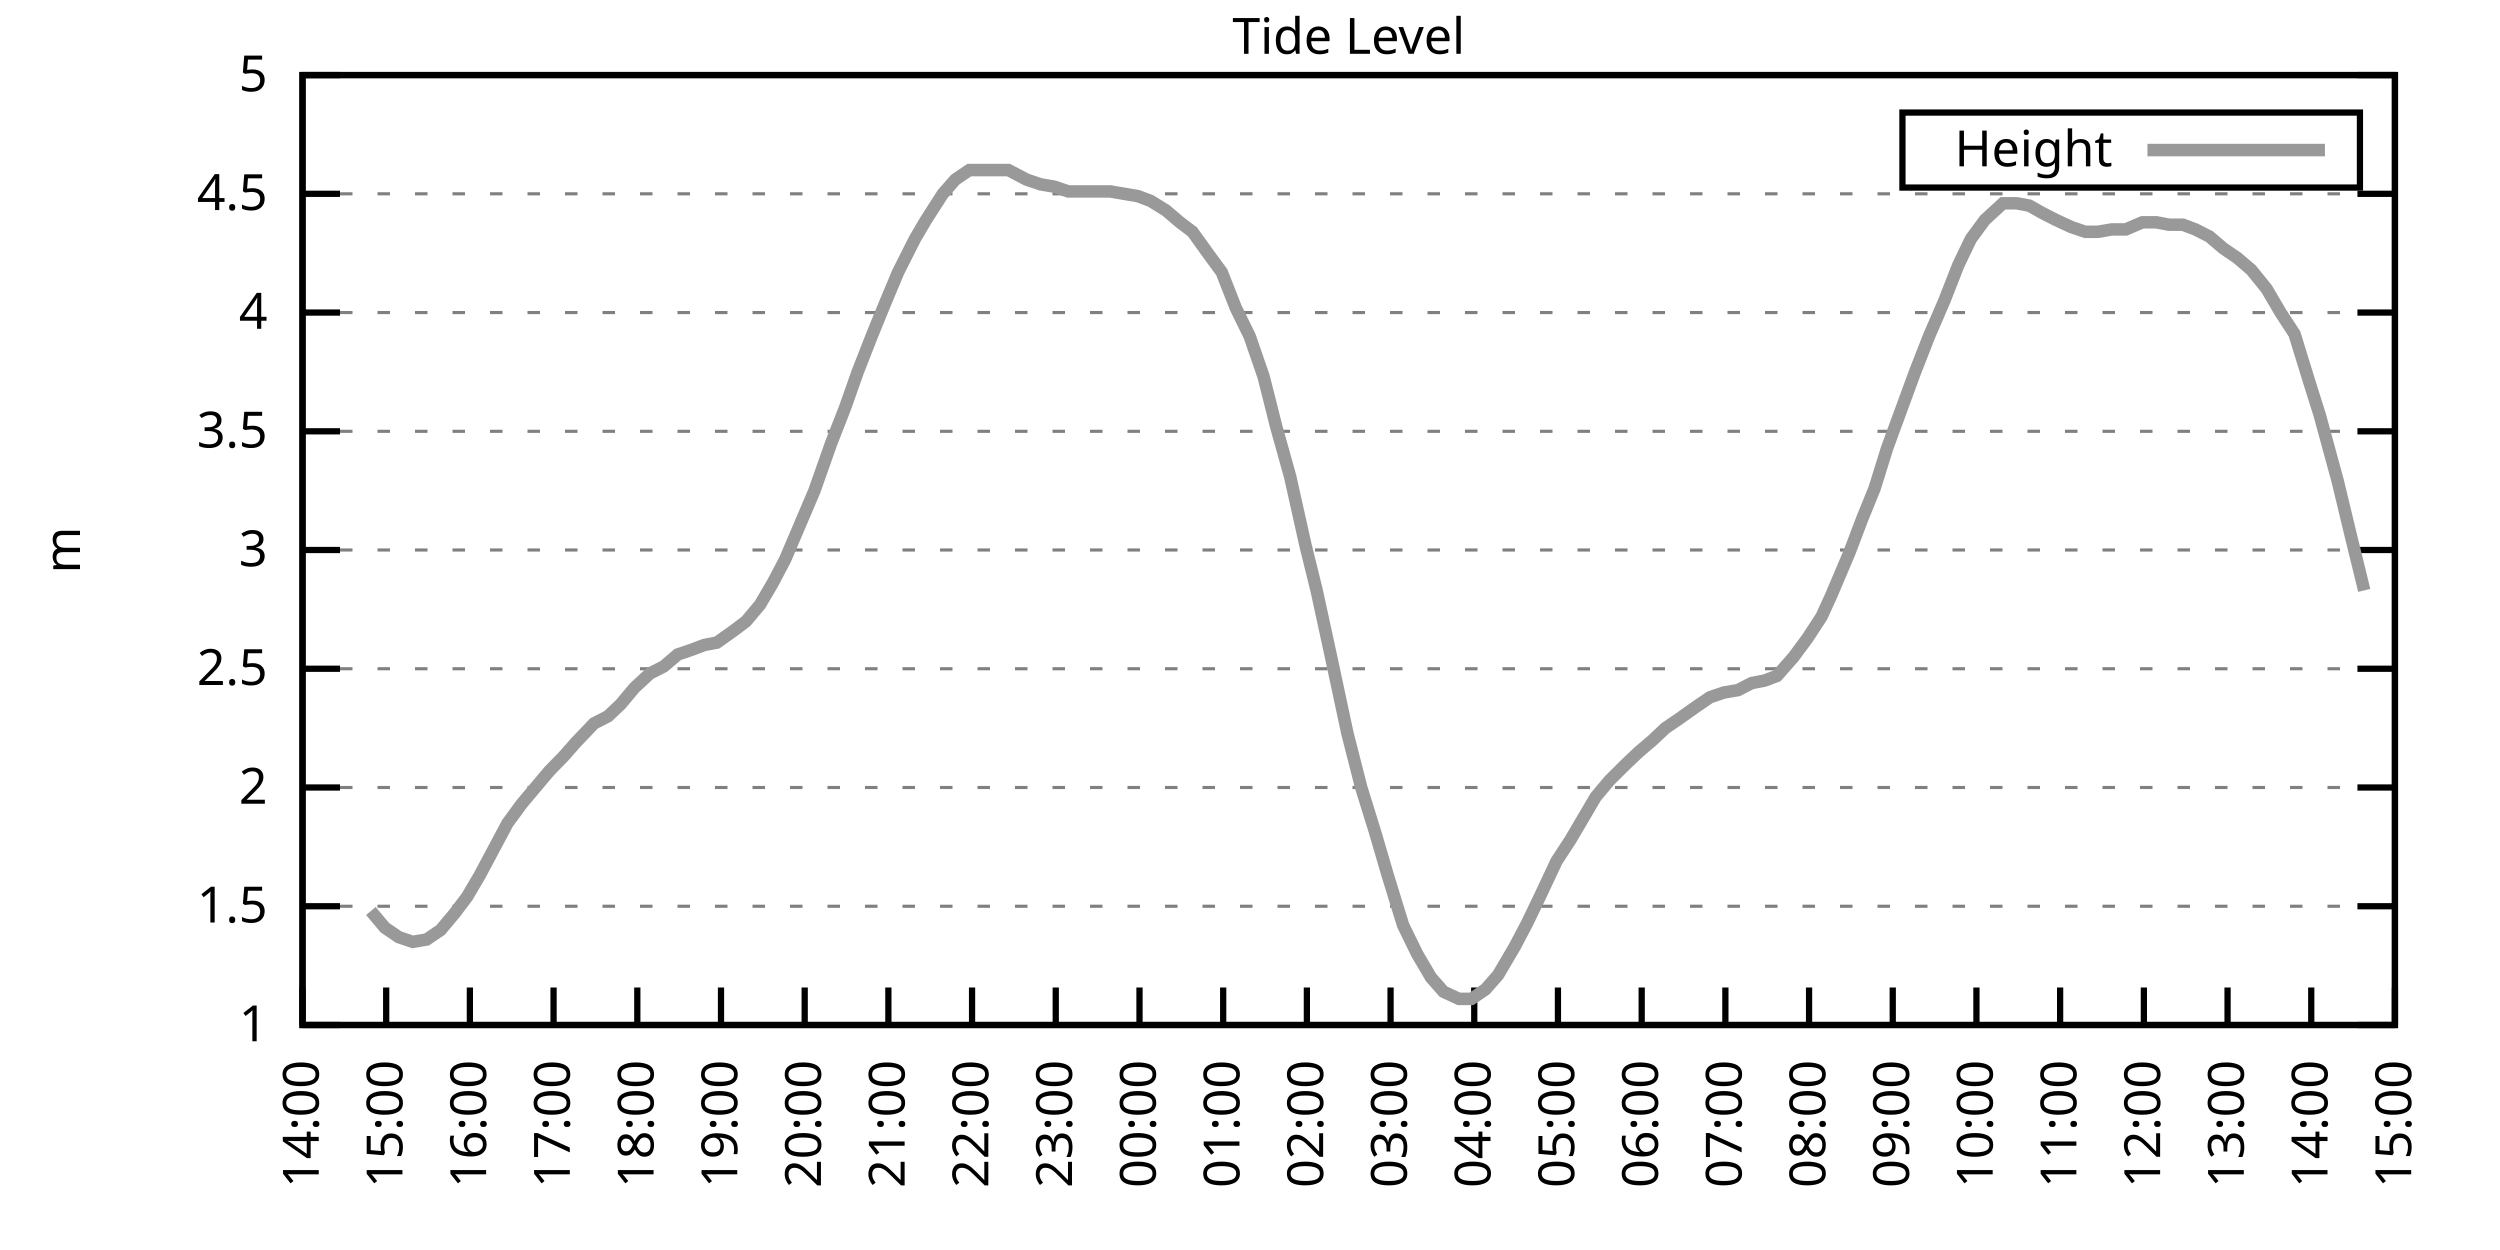
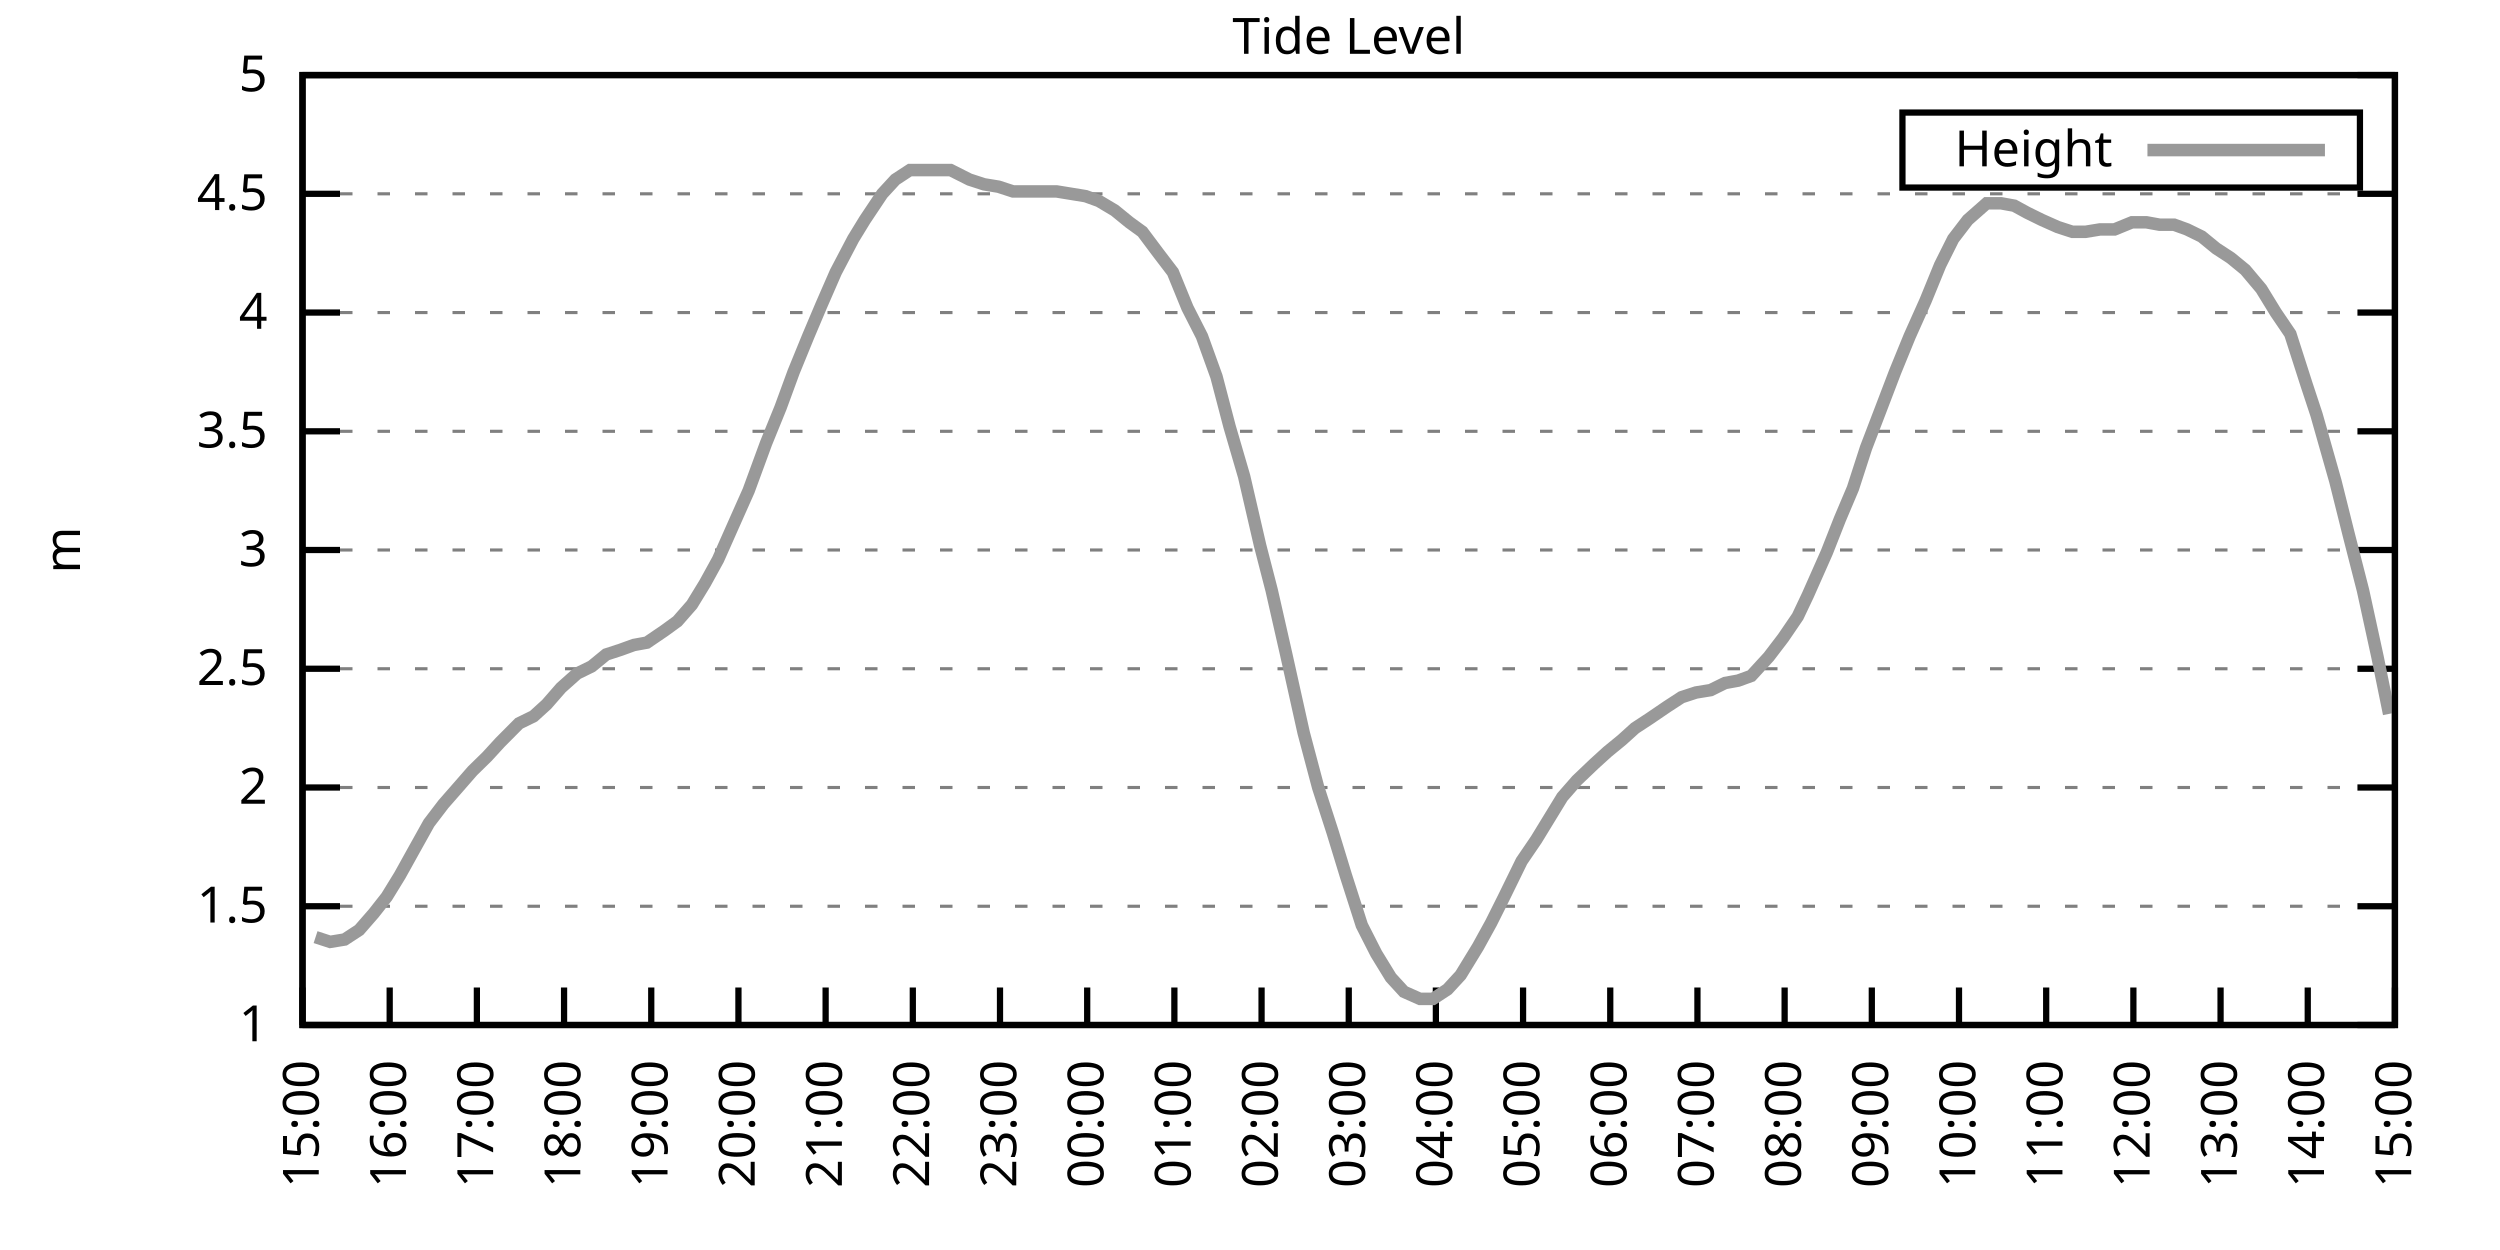
<svg xmlns="http://www.w3.org/2000/svg" xmlns:xlink="http://www.w3.org/1999/xlink" width="400" height="200" viewBox="0 0 400 200">
  <g id="gnuplot_canvas">
    <rect x="0" y="0" width="400" height="200" fill="none" />
    <defs>
      <circle id="gpDot" r="0.5" stroke-width="0.5" stroke="currentColor" />
      <path id="gpPt0" stroke-width="0.333" stroke="currentColor" d="M-1,0 h2 M0,-1 v2" />
      <path id="gpPt1" stroke-width="0.333" stroke="currentColor" d="M-1,-1 L1,1 M1,-1 L-1,1" />
      <path id="gpPt2" stroke-width="0.333" stroke="currentColor" d="M-1,0 L1,0 M0,-1 L0,1 M-1,-1 L1,1 M-1,1 L1,-1" />
      <rect id="gpPt3" stroke-width="0.333" stroke="currentColor" x="-1" y="-1" width="2" height="2" />
      <rect id="gpPt4" stroke-width="0.333" stroke="currentColor" fill="currentColor" x="-1" y="-1" width="2" height="2" />
      <circle id="gpPt5" stroke-width="0.333" stroke="currentColor" cx="0" cy="0" r="1" />
      <use xlink:href="#gpPt5" id="gpPt6" fill="currentColor" stroke="none" />
      <path id="gpPt7" stroke-width="0.333" stroke="currentColor" d="M0,-1.33 L-1.33,0.67 L1.33,0.67 z" />
      <use xlink:href="#gpPt7" id="gpPt8" fill="currentColor" stroke="none" />
      <use xlink:href="#gpPt7" id="gpPt9" stroke="currentColor" transform="rotate(180)" />
      <use xlink:href="#gpPt9" id="gpPt10" fill="currentColor" stroke="none" />
      <use xlink:href="#gpPt3" id="gpPt11" stroke="currentColor" transform="rotate(45)" />
      <use xlink:href="#gpPt11" id="gpPt12" fill="currentColor" stroke="none" />
      <path id="gpPt13" stroke-width="0.333" stroke="currentColor" d="M0,1.330 L1.265,0.411 L0.782,-1.067 L-0.782,-1.076 L-1.265,0.411 z" />
      <use xlink:href="#gpPt13" id="gpPt14" fill="currentColor" stroke="none" />
      <filter id="textbox" filterUnits="objectBoundingBox" x="0" y="0" height="1" width="1">
        <feFlood flood-color="white" flood-opacity="1" result="bgnd" />
        <feComposite in="SourceGraphic" in2="bgnd" operator="atop" />
      </filter>
      <filter id="greybox" filterUnits="objectBoundingBox" x="0" y="0" height="1" width="1">
        <feFlood flood-color="lightgrey" flood-opacity="1" result="grey" />
        <feComposite in="SourceGraphic" in2="grey" operator="atop" />
      </filter>
    </defs>
    <g fill="none" color="white" stroke="currentColor" stroke-width="1.00" stroke-linecap="butt" stroke-linejoin="miter">
</g>
    <g fill="none" color="black" stroke="currentColor" stroke-width="1.00" stroke-linecap="butt" stroke-linejoin="miter">
      <g stroke="none" shape-rendering="crispEdges">
        <polygon fill="rgb(255, 255, 255)" points="48.40,164.00 383.18,164.00 383.18,12.02 48.40,12.02 " />
      </g>
    </g>
    <g fill="none" color="black" stroke="currentColor" stroke-width="1.00" stroke-linecap="butt" stroke-linejoin="miter">
</g>
    <g fill="none" color="black" stroke="black" stroke-width="0.50" stroke-linecap="butt" stroke-linejoin="miter">
</g>
    <g fill="none" color="gray" stroke="currentColor" stroke-width="0.50" stroke-linecap="butt" stroke-linejoin="miter">
      <path stroke="gray" stroke-dasharray="2,4" class="gridline" d="M48.40,164.00 L383.19,164.00  " />
    </g>
    <g fill="none" color="gray" stroke="gray" stroke-width="1.00" stroke-linecap="butt" stroke-linejoin="miter">
</g>
    <g fill="none" color="black" stroke="currentColor" stroke-width="1.00" stroke-linecap="butt" stroke-linejoin="miter">
      <path stroke="black" d="M48.40,164.00 L54.40,164.00 M383.19,164.00 L377.19,164.00  " />
      <g transform="translate(42.80,166.60)" stroke="none" fill="black" font-family="Sans" font-size="8.00" text-anchor="end">
        <text>
          <tspan font-family="Sans"> 1</tspan>
        </text>
      </g>
    </g>
    <g fill="none" color="black" stroke="currentColor" stroke-width="1.00" stroke-linecap="butt" stroke-linejoin="miter">
</g>
    <g fill="none" color="black" stroke="black" stroke-width="0.50" stroke-linecap="butt" stroke-linejoin="miter">
</g>
    <g fill="none" color="gray" stroke="currentColor" stroke-width="0.50" stroke-linecap="butt" stroke-linejoin="miter">
      <path stroke="gray" stroke-dasharray="2,4" class="gridline" d="M48.40,145.00 L383.19,145.00  " />
    </g>
    <g fill="none" color="gray" stroke="gray" stroke-width="1.00" stroke-linecap="butt" stroke-linejoin="miter">
</g>
    <g fill="none" color="black" stroke="currentColor" stroke-width="1.00" stroke-linecap="butt" stroke-linejoin="miter">
      <path stroke="black" d="M48.40,145.00 L54.40,145.00 M383.19,145.00 L377.19,145.00  " />
      <g transform="translate(42.80,147.60)" stroke="none" fill="black" font-family="Sans" font-size="8.00" text-anchor="end">
        <text>
          <tspan font-family="Sans"> 1.5</tspan>
        </text>
      </g>
    </g>
    <g fill="none" color="black" stroke="currentColor" stroke-width="1.00" stroke-linecap="butt" stroke-linejoin="miter">
</g>
    <g fill="none" color="black" stroke="black" stroke-width="0.50" stroke-linecap="butt" stroke-linejoin="miter">
</g>
    <g fill="none" color="gray" stroke="currentColor" stroke-width="0.50" stroke-linecap="butt" stroke-linejoin="miter">
      <path stroke="gray" stroke-dasharray="2,4" class="gridline" d="M48.40,126.00 L383.19,126.00  " />
    </g>
    <g fill="none" color="gray" stroke="gray" stroke-width="1.00" stroke-linecap="butt" stroke-linejoin="miter">
</g>
    <g fill="none" color="black" stroke="currentColor" stroke-width="1.00" stroke-linecap="butt" stroke-linejoin="miter">
      <path stroke="black" d="M48.40,126.00 L54.40,126.00 M383.19,126.00 L377.19,126.00  " />
      <g transform="translate(42.80,128.60)" stroke="none" fill="black" font-family="Sans" font-size="8.00" text-anchor="end">
        <text>
          <tspan font-family="Sans"> 2</tspan>
        </text>
      </g>
    </g>
    <g fill="none" color="black" stroke="currentColor" stroke-width="1.00" stroke-linecap="butt" stroke-linejoin="miter">
</g>
    <g fill="none" color="black" stroke="black" stroke-width="0.50" stroke-linecap="butt" stroke-linejoin="miter">
</g>
    <g fill="none" color="gray" stroke="currentColor" stroke-width="0.50" stroke-linecap="butt" stroke-linejoin="miter">
      <path stroke="gray" stroke-dasharray="2,4" class="gridline" d="M48.40,107.00 L383.19,107.00  " />
    </g>
    <g fill="none" color="gray" stroke="gray" stroke-width="1.00" stroke-linecap="butt" stroke-linejoin="miter">
</g>
    <g fill="none" color="black" stroke="currentColor" stroke-width="1.00" stroke-linecap="butt" stroke-linejoin="miter">
      <path stroke="black" d="M48.40,107.00 L54.40,107.00 M383.19,107.00 L377.19,107.00  " />
      <g transform="translate(42.80,109.60)" stroke="none" fill="black" font-family="Sans" font-size="8.00" text-anchor="end">
        <text>
          <tspan font-family="Sans"> 2.5</tspan>
        </text>
      </g>
    </g>
    <g fill="none" color="black" stroke="currentColor" stroke-width="1.00" stroke-linecap="butt" stroke-linejoin="miter">
</g>
    <g fill="none" color="black" stroke="black" stroke-width="0.50" stroke-linecap="butt" stroke-linejoin="miter">
</g>
    <g fill="none" color="gray" stroke="currentColor" stroke-width="0.50" stroke-linecap="butt" stroke-linejoin="miter">
      <path stroke="gray" stroke-dasharray="2,4" class="gridline" d="M48.40,88.00 L383.19,88.00  " />
    </g>
    <g fill="none" color="gray" stroke="gray" stroke-width="1.00" stroke-linecap="butt" stroke-linejoin="miter">
</g>
    <g fill="none" color="black" stroke="currentColor" stroke-width="1.00" stroke-linecap="butt" stroke-linejoin="miter">
      <path stroke="black" d="M48.40,88.00 L54.40,88.00 M383.19,88.00 L377.19,88.00  " />
      <g transform="translate(42.80,90.60)" stroke="none" fill="black" font-family="Sans" font-size="8.00" text-anchor="end">
        <text>
          <tspan font-family="Sans"> 3</tspan>
        </text>
      </g>
    </g>
    <g fill="none" color="black" stroke="currentColor" stroke-width="1.00" stroke-linecap="butt" stroke-linejoin="miter">
</g>
    <g fill="none" color="black" stroke="black" stroke-width="0.50" stroke-linecap="butt" stroke-linejoin="miter">
</g>
    <g fill="none" color="gray" stroke="currentColor" stroke-width="0.50" stroke-linecap="butt" stroke-linejoin="miter">
      <path stroke="gray" stroke-dasharray="2,4" class="gridline" d="M48.40,69.01 L383.19,69.01  " />
    </g>
    <g fill="none" color="gray" stroke="gray" stroke-width="1.00" stroke-linecap="butt" stroke-linejoin="miter">
</g>
    <g fill="none" color="black" stroke="currentColor" stroke-width="1.00" stroke-linecap="butt" stroke-linejoin="miter">
      <path stroke="black" d="M48.40,69.01 L54.40,69.01 M383.19,69.01 L377.19,69.01  " />
      <g transform="translate(42.80,71.61)" stroke="none" fill="black" font-family="Sans" font-size="8.00" text-anchor="end">
        <text>
          <tspan font-family="Sans"> 3.5</tspan>
        </text>
      </g>
    </g>
    <g fill="none" color="black" stroke="currentColor" stroke-width="1.00" stroke-linecap="butt" stroke-linejoin="miter">
</g>
    <g fill="none" color="black" stroke="black" stroke-width="0.50" stroke-linecap="butt" stroke-linejoin="miter">
</g>
    <g fill="none" color="gray" stroke="currentColor" stroke-width="0.50" stroke-linecap="butt" stroke-linejoin="miter">
      <path stroke="gray" stroke-dasharray="2,4" class="gridline" d="M48.40,50.01 L383.19,50.01  " />
    </g>
    <g fill="none" color="gray" stroke="gray" stroke-width="1.00" stroke-linecap="butt" stroke-linejoin="miter">
</g>
    <g fill="none" color="black" stroke="currentColor" stroke-width="1.00" stroke-linecap="butt" stroke-linejoin="miter">
      <path stroke="black" d="M48.40,50.01 L54.40,50.01 M383.19,50.01 L377.19,50.01  " />
      <g transform="translate(42.80,52.61)" stroke="none" fill="black" font-family="Sans" font-size="8.00" text-anchor="end">
        <text>
          <tspan font-family="Sans"> 4</tspan>
        </text>
      </g>
    </g>
    <g fill="none" color="black" stroke="currentColor" stroke-width="1.00" stroke-linecap="butt" stroke-linejoin="miter">
</g>
    <g fill="none" color="black" stroke="black" stroke-width="0.50" stroke-linecap="butt" stroke-linejoin="miter">
</g>
    <g fill="none" color="gray" stroke="currentColor" stroke-width="0.50" stroke-linecap="butt" stroke-linejoin="miter">
      <path stroke="gray" stroke-dasharray="2,4" class="gridline" d="M48.40,31.01 L383.19,31.01  " />
    </g>
    <g fill="none" color="gray" stroke="gray" stroke-width="1.00" stroke-linecap="butt" stroke-linejoin="miter">
</g>
    <g fill="none" color="black" stroke="currentColor" stroke-width="1.00" stroke-linecap="butt" stroke-linejoin="miter">
      <path stroke="black" d="M48.40,31.01 L54.40,31.01 M383.19,31.01 L377.19,31.01  " />
      <g transform="translate(42.80,33.61)" stroke="none" fill="black" font-family="Sans" font-size="8.00" text-anchor="end">
        <text>
          <tspan font-family="Sans"> 4.5</tspan>
        </text>
      </g>
    </g>
    <g fill="none" color="black" stroke="currentColor" stroke-width="1.00" stroke-linecap="butt" stroke-linejoin="miter">
</g>
    <g fill="none" color="black" stroke="black" stroke-width="0.50" stroke-linecap="butt" stroke-linejoin="miter">
</g>
    <g fill="none" color="gray" stroke="currentColor" stroke-width="0.50" stroke-linecap="butt" stroke-linejoin="miter">
      <path stroke="gray" stroke-dasharray="2,4" class="gridline" d="M48.40,12.01 L383.19,12.01  " />
    </g>
    <g fill="none" color="gray" stroke="gray" stroke-width="1.00" stroke-linecap="butt" stroke-linejoin="miter">
</g>
    <g fill="none" color="black" stroke="currentColor" stroke-width="1.00" stroke-linecap="butt" stroke-linejoin="miter">
      <path stroke="black" d="M48.40,12.01 L54.40,12.01 M383.19,12.01 L377.19,12.01  " />
      <g transform="translate(42.80,14.61)" stroke="none" fill="black" font-family="Sans" font-size="8.00" text-anchor="end">
        <text>
          <tspan font-family="Sans"> 5</tspan>
        </text>
      </g>
    </g>
    <g fill="none" color="black" stroke="currentColor" stroke-width="1.00" stroke-linecap="butt" stroke-linejoin="miter">
      <path stroke="black" d="M48.40,164.00 L48.40,158.00  " />
      <g transform="translate(51.00,169.60) rotate(270.00)" stroke="none" fill="black" font-family="Sans" font-size="8.00" text-anchor="end">
        <text>
-           <tspan font-family="Sans">14:00</tspan>
-         </text>
-       </g>
-     </g>
-     <g fill="none" color="black" stroke="currentColor" stroke-width="1.00" stroke-linecap="butt" stroke-linejoin="miter">
-       <path stroke="black" d="M61.79,164.00 L61.79,158.00  " />
-       <g transform="translate(64.39,169.60) rotate(270.00)" stroke="none" fill="black" font-family="Sans" font-size="8.00" text-anchor="end">
-         <text>
          <tspan font-family="Sans">15:00</tspan>
        </text>
      </g>
    </g>
    <g fill="none" color="black" stroke="currentColor" stroke-width="1.00" stroke-linecap="butt" stroke-linejoin="miter">
-       <path stroke="black" d="M75.18,164.00 L75.18,158.00  " />
-       <g transform="translate(77.78,169.60) rotate(270.00)" stroke="none" fill="black" font-family="Sans" font-size="8.00" text-anchor="end">
+       <path stroke="black" d="M62.35,164.00 L62.35,158.00  " />
+       <g transform="translate(64.95,169.60) rotate(270.00)" stroke="none" fill="black" font-family="Sans" font-size="8.00" text-anchor="end">
        <text>
          <tspan font-family="Sans">16:00</tspan>
        </text>
      </g>
    </g>
    <g fill="none" color="black" stroke="currentColor" stroke-width="1.00" stroke-linecap="butt" stroke-linejoin="miter">
-       <path stroke="black" d="M88.57,164.00 L88.57,158.00  " />
-       <g transform="translate(91.17,169.60) rotate(270.00)" stroke="none" fill="black" font-family="Sans" font-size="8.00" text-anchor="end">
+       <path stroke="black" d="M76.30,164.00 L76.30,158.00  " />
+       <g transform="translate(78.90,169.60) rotate(270.00)" stroke="none" fill="black" font-family="Sans" font-size="8.00" text-anchor="end">
        <text>
          <tspan font-family="Sans">17:00</tspan>
        </text>
      </g>
    </g>
    <g fill="none" color="black" stroke="currentColor" stroke-width="1.00" stroke-linecap="butt" stroke-linejoin="miter">
-       <path stroke="black" d="M101.97,164.00 L101.97,158.00  " />
-       <g transform="translate(104.57,169.60) rotate(270.00)" stroke="none" fill="black" font-family="Sans" font-size="8.00" text-anchor="end">
+       <path stroke="black" d="M90.25,164.00 L90.25,158.00  " />
+       <g transform="translate(92.85,169.60) rotate(270.00)" stroke="none" fill="black" font-family="Sans" font-size="8.00" text-anchor="end">
        <text>
          <tspan font-family="Sans">18:00</tspan>
        </text>
      </g>
    </g>
    <g fill="none" color="black" stroke="currentColor" stroke-width="1.00" stroke-linecap="butt" stroke-linejoin="miter">
-       <path stroke="black" d="M115.36,164.00 L115.36,158.00  " />
-       <g transform="translate(117.96,169.60) rotate(270.00)" stroke="none" fill="black" font-family="Sans" font-size="8.00" text-anchor="end">
+       <path stroke="black" d="M104.20,164.00 L104.20,158.00  " />
+       <g transform="translate(106.80,169.60) rotate(270.00)" stroke="none" fill="black" font-family="Sans" font-size="8.00" text-anchor="end">
        <text>
          <tspan font-family="Sans">19:00</tspan>
        </text>
      </g>
    </g>
    <g fill="none" color="black" stroke="currentColor" stroke-width="1.00" stroke-linecap="butt" stroke-linejoin="miter">
-       <path stroke="black" d="M128.75,164.00 L128.75,158.00  " />
-       <g transform="translate(131.35,169.60) rotate(270.00)" stroke="none" fill="black" font-family="Sans" font-size="8.00" text-anchor="end">
+       <path stroke="black" d="M118.15,164.00 L118.15,158.00  " />
+       <g transform="translate(120.75,169.60) rotate(270.00)" stroke="none" fill="black" font-family="Sans" font-size="8.00" text-anchor="end">
        <text>
          <tspan font-family="Sans">20:00</tspan>
        </text>
      </g>
    </g>
    <g fill="none" color="black" stroke="currentColor" stroke-width="1.00" stroke-linecap="butt" stroke-linejoin="miter">
-       <path stroke="black" d="M142.14,164.00 L142.14,158.00  " />
-       <g transform="translate(144.74,169.60) rotate(270.00)" stroke="none" fill="black" font-family="Sans" font-size="8.00" text-anchor="end">
+       <path stroke="black" d="M132.10,164.00 L132.10,158.00  " />
+       <g transform="translate(134.70,169.60) rotate(270.00)" stroke="none" fill="black" font-family="Sans" font-size="8.00" text-anchor="end">
        <text>
          <tspan font-family="Sans">21:00</tspan>
        </text>
      </g>
    </g>
    <g fill="none" color="black" stroke="currentColor" stroke-width="1.00" stroke-linecap="butt" stroke-linejoin="miter">
-       <path stroke="black" d="M155.53,164.00 L155.53,158.00  " />
-       <g transform="translate(158.13,169.60) rotate(270.00)" stroke="none" fill="black" font-family="Sans" font-size="8.00" text-anchor="end">
+       <path stroke="black" d="M146.05,164.00 L146.05,158.00  " />
+       <g transform="translate(148.65,169.60) rotate(270.00)" stroke="none" fill="black" font-family="Sans" font-size="8.00" text-anchor="end">
        <text>
          <tspan font-family="Sans">22:00</tspan>
        </text>
      </g>
    </g>
    <g fill="none" color="black" stroke="currentColor" stroke-width="1.00" stroke-linecap="butt" stroke-linejoin="miter">
-       <path stroke="black" d="M168.92,164.00 L168.92,158.00  " />
-       <g transform="translate(171.52,169.60) rotate(270.00)" stroke="none" fill="black" font-family="Sans" font-size="8.00" text-anchor="end">
+       <path stroke="black" d="M160.00,164.00 L160.00,158.00  " />
+       <g transform="translate(162.60,169.60) rotate(270.00)" stroke="none" fill="black" font-family="Sans" font-size="8.00" text-anchor="end">
        <text>
          <tspan font-family="Sans">23:00</tspan>
        </text>
      </g>
    </g>
    <g fill="none" color="black" stroke="currentColor" stroke-width="1.00" stroke-linecap="butt" stroke-linejoin="miter">
-       <path stroke="black" d="M182.32,164.00 L182.32,158.00  " />
-       <g transform="translate(184.92,169.60) rotate(270.00)" stroke="none" fill="black" font-family="Sans" font-size="8.00" text-anchor="end">
+       <path stroke="black" d="M173.95,164.00 L173.95,158.00  " />
+       <g transform="translate(176.55,169.60) rotate(270.00)" stroke="none" fill="black" font-family="Sans" font-size="8.00" text-anchor="end">
        <text>
          <tspan font-family="Sans">00:00</tspan>
        </text>
      </g>
    </g>
    <g fill="none" color="black" stroke="currentColor" stroke-width="1.00" stroke-linecap="butt" stroke-linejoin="miter">
-       <path stroke="black" d="M195.71,164.00 L195.71,158.00  " />
-       <g transform="translate(198.31,169.60) rotate(270.00)" stroke="none" fill="black" font-family="Sans" font-size="8.00" text-anchor="end">
+       <path stroke="black" d="M187.90,164.00 L187.90,158.00  " />
+       <g transform="translate(190.50,169.60) rotate(270.00)" stroke="none" fill="black" font-family="Sans" font-size="8.00" text-anchor="end">
        <text>
          <tspan font-family="Sans">01:00</tspan>
        </text>
      </g>
    </g>
    <g fill="none" color="black" stroke="currentColor" stroke-width="1.00" stroke-linecap="butt" stroke-linejoin="miter">
-       <path stroke="black" d="M209.10,164.00 L209.10,158.00  " />
-       <g transform="translate(211.70,169.60) rotate(270.00)" stroke="none" fill="black" font-family="Sans" font-size="8.00" text-anchor="end">
+       <path stroke="black" d="M201.85,164.00 L201.85,158.00  " />
+       <g transform="translate(204.45,169.60) rotate(270.00)" stroke="none" fill="black" font-family="Sans" font-size="8.00" text-anchor="end">
        <text>
          <tspan font-family="Sans">02:00</tspan>
        </text>
      </g>
    </g>
    <g fill="none" color="black" stroke="currentColor" stroke-width="1.00" stroke-linecap="butt" stroke-linejoin="miter">
-       <path stroke="black" d="M222.49,164.00 L222.49,158.00  " />
-       <g transform="translate(225.09,169.60) rotate(270.00)" stroke="none" fill="black" font-family="Sans" font-size="8.00" text-anchor="end">
+       <path stroke="black" d="M215.80,164.00 L215.80,158.00  " />
+       <g transform="translate(218.40,169.60) rotate(270.00)" stroke="none" fill="black" font-family="Sans" font-size="8.00" text-anchor="end">
        <text>
          <tspan font-family="Sans">03:00</tspan>
        </text>
      </g>
    </g>
    <g fill="none" color="black" stroke="currentColor" stroke-width="1.00" stroke-linecap="butt" stroke-linejoin="miter">
-       <path stroke="black" d="M235.88,164.00 L235.88,158.00  " />
-       <g transform="translate(238.48,169.60) rotate(270.00)" stroke="none" fill="black" font-family="Sans" font-size="8.00" text-anchor="end">
+       <path stroke="black" d="M229.74,164.00 L229.74,158.00  " />
+       <g transform="translate(232.34,169.60) rotate(270.00)" stroke="none" fill="black" font-family="Sans" font-size="8.00" text-anchor="end">
        <text>
          <tspan font-family="Sans">04:00</tspan>
        </text>
      </g>
    </g>
    <g fill="none" color="black" stroke="currentColor" stroke-width="1.00" stroke-linecap="butt" stroke-linejoin="miter">
-       <path stroke="black" d="M249.27,164.00 L249.27,158.00  " />
-       <g transform="translate(251.87,169.60) rotate(270.00)" stroke="none" fill="black" font-family="Sans" font-size="8.00" text-anchor="end">
+       <path stroke="black" d="M243.69,164.00 L243.69,158.00  " />
+       <g transform="translate(246.29,169.60) rotate(270.00)" stroke="none" fill="black" font-family="Sans" font-size="8.00" text-anchor="end">
        <text>
          <tspan font-family="Sans">05:00</tspan>
        </text>
      </g>
    </g>
    <g fill="none" color="black" stroke="currentColor" stroke-width="1.00" stroke-linecap="butt" stroke-linejoin="miter">
-       <path stroke="black" d="M262.67,164.00 L262.67,158.00  " />
-       <g transform="translate(265.27,169.60) rotate(270.00)" stroke="none" fill="black" font-family="Sans" font-size="8.00" text-anchor="end">
+       <path stroke="black" d="M257.64,164.00 L257.64,158.00  " />
+       <g transform="translate(260.24,169.60) rotate(270.00)" stroke="none" fill="black" font-family="Sans" font-size="8.00" text-anchor="end">
        <text>
          <tspan font-family="Sans">06:00</tspan>
        </text>
      </g>
    </g>
    <g fill="none" color="black" stroke="currentColor" stroke-width="1.00" stroke-linecap="butt" stroke-linejoin="miter">
-       <path stroke="black" d="M276.06,164.00 L276.06,158.00  " />
-       <g transform="translate(278.66,169.60) rotate(270.00)" stroke="none" fill="black" font-family="Sans" font-size="8.00" text-anchor="end">
+       <path stroke="black" d="M271.59,164.00 L271.59,158.00  " />
+       <g transform="translate(274.19,169.60) rotate(270.00)" stroke="none" fill="black" font-family="Sans" font-size="8.00" text-anchor="end">
        <text>
          <tspan font-family="Sans">07:00</tspan>
        </text>
      </g>
    </g>
    <g fill="none" color="black" stroke="currentColor" stroke-width="1.00" stroke-linecap="butt" stroke-linejoin="miter">
-       <path stroke="black" d="M289.45,164.00 L289.45,158.00  " />
-       <g transform="translate(292.05,169.60) rotate(270.00)" stroke="none" fill="black" font-family="Sans" font-size="8.00" text-anchor="end">
+       <path stroke="black" d="M285.54,164.00 L285.54,158.00  " />
+       <g transform="translate(288.14,169.60) rotate(270.00)" stroke="none" fill="black" font-family="Sans" font-size="8.00" text-anchor="end">
        <text>
          <tspan font-family="Sans">08:00</tspan>
        </text>
      </g>
    </g>
    <g fill="none" color="black" stroke="currentColor" stroke-width="1.00" stroke-linecap="butt" stroke-linejoin="miter">
-       <path stroke="black" d="M302.84,164.00 L302.84,158.00  " />
-       <g transform="translate(305.44,169.60) rotate(270.00)" stroke="none" fill="black" font-family="Sans" font-size="8.00" text-anchor="end">
+       <path stroke="black" d="M299.49,164.00 L299.49,158.00  " />
+       <g transform="translate(302.09,169.60) rotate(270.00)" stroke="none" fill="black" font-family="Sans" font-size="8.00" text-anchor="end">
        <text>
          <tspan font-family="Sans">09:00</tspan>
        </text>
      </g>
    </g>
    <g fill="none" color="black" stroke="currentColor" stroke-width="1.00" stroke-linecap="butt" stroke-linejoin="miter">
-       <path stroke="black" d="M316.23,164.00 L316.23,158.00  " />
-       <g transform="translate(318.83,169.60) rotate(270.00)" stroke="none" fill="black" font-family="Sans" font-size="8.00" text-anchor="end">
+       <path stroke="black" d="M313.44,164.00 L313.44,158.00  " />
+       <g transform="translate(316.04,169.60) rotate(270.00)" stroke="none" fill="black" font-family="Sans" font-size="8.00" text-anchor="end">
        <text>
          <tspan font-family="Sans">10:00</tspan>
        </text>
      </g>
    </g>
    <g fill="none" color="black" stroke="currentColor" stroke-width="1.00" stroke-linecap="butt" stroke-linejoin="miter">
-       <path stroke="black" d="M329.62,164.00 L329.62,158.00  " />
-       <g transform="translate(332.22,169.60) rotate(270.00)" stroke="none" fill="black" font-family="Sans" font-size="8.00" text-anchor="end">
+       <path stroke="black" d="M327.39,164.00 L327.39,158.00  " />
+       <g transform="translate(329.99,169.60) rotate(270.00)" stroke="none" fill="black" font-family="Sans" font-size="8.00" text-anchor="end">
        <text>
          <tspan font-family="Sans">11:00</tspan>
        </text>
      </g>
    </g>
    <g fill="none" color="black" stroke="currentColor" stroke-width="1.00" stroke-linecap="butt" stroke-linejoin="miter">
-       <path stroke="black" d="M343.02,164.00 L343.02,158.00  " />
-       <g transform="translate(345.62,169.60) rotate(270.00)" stroke="none" fill="black" font-family="Sans" font-size="8.00" text-anchor="end">
+       <path stroke="black" d="M341.34,164.00 L341.34,158.00  " />
+       <g transform="translate(343.94,169.60) rotate(270.00)" stroke="none" fill="black" font-family="Sans" font-size="8.00" text-anchor="end">
        <text>
          <tspan font-family="Sans">12:00</tspan>
        </text>
      </g>
    </g>
    <g fill="none" color="black" stroke="currentColor" stroke-width="1.00" stroke-linecap="butt" stroke-linejoin="miter">
-       <path stroke="black" d="M356.41,164.00 L356.41,158.00  " />
-       <g transform="translate(359.01,169.60) rotate(270.00)" stroke="none" fill="black" font-family="Sans" font-size="8.00" text-anchor="end">
+       <path stroke="black" d="M355.29,164.00 L355.29,158.00  " />
+       <g transform="translate(357.89,169.60) rotate(270.00)" stroke="none" fill="black" font-family="Sans" font-size="8.00" text-anchor="end">
        <text>
          <tspan font-family="Sans">13:00</tspan>
        </text>
      </g>
    </g>
    <g fill="none" color="black" stroke="currentColor" stroke-width="1.00" stroke-linecap="butt" stroke-linejoin="miter">
-       <path stroke="black" d="M369.80,164.00 L369.80,158.00  " />
-       <g transform="translate(372.40,169.60) rotate(270.00)" stroke="none" fill="black" font-family="Sans" font-size="8.00" text-anchor="end">
+       <path stroke="black" d="M369.24,164.00 L369.24,158.00  " />
+       <g transform="translate(371.84,169.60) rotate(270.00)" stroke="none" fill="black" font-family="Sans" font-size="8.00" text-anchor="end">
        <text>
          <tspan font-family="Sans">14:00</tspan>
        </text>
      </g>
    </g>
    <g fill="none" color="black" stroke="currentColor" stroke-width="1.00" stroke-linecap="butt" stroke-linejoin="miter">
      <path stroke="black" d="M383.19,164.00 L383.19,158.00  " />
      <g transform="translate(385.79,169.60) rotate(270.00)" stroke="none" fill="black" font-family="Sans" font-size="8.00" text-anchor="end">
        <text>
          <tspan font-family="Sans">15:00</tspan>
        </text>
      </g>
    </g>
    <g fill="none" color="black" stroke="currentColor" stroke-width="1.00" stroke-linecap="butt" stroke-linejoin="miter">
</g>
    <g fill="none" color="black" stroke="currentColor" stroke-width="1.00" stroke-linecap="butt" stroke-linejoin="miter">
      <path stroke="black" d="M48.40,12.01 L48.40,164.00 L383.19,164.00 L383.19,12.01 L48.40,12.01 Z  " />
    </g>
    <g fill="none" color="black" stroke="currentColor" stroke-width="1.00" stroke-linecap="butt" stroke-linejoin="miter">
</g>
    <g fill="none" color="black" stroke="currentColor" stroke-width="1.00" stroke-linecap="butt" stroke-linejoin="miter">
      <path stroke="black" d="M304.39,30.01 L304.39,18.01 L377.59,18.01 L377.59,30.01 L304.39,30.01 Z  " />
    </g>
    <g id="Tide_level_plot_1">
      <g fill="none" color="white" stroke="black" stroke-width="2.00" stroke-linecap="butt" stroke-linejoin="miter">
</g>
      <g fill="none" color="black" stroke="currentColor" stroke-width="2.00" stroke-linecap="butt" stroke-linejoin="miter">
        <g transform="translate(337.99,26.61)" stroke="none" fill="black" font-family="Sans" font-size="8.00" text-anchor="end">
          <text>
            <tspan font-family="Sans">Height</tspan>
          </text>
        </g>
      </g>
      <g fill="none" color="black" stroke="currentColor" stroke-width="2.00" stroke-linecap="butt" stroke-linejoin="miter">
-         <path stroke="rgb(153, 153, 153)" d="M343.59,24.01 L371.99,24.01 M59.34,145.76 L61.57,148.42 L63.80,149.94 L66.03,150.70 L68.26,150.32 L70.50,148.80   L72.73,146.14 L74.74,143.48 L76.75,140.06 L78.98,135.88 L81.21,131.70 L83.44,128.66 L85.67,126.00 L87.91,123.34   L90.14,121.06 L92.15,118.78 L95.05,115.74 L97.28,114.60 L99.29,112.70 L101.52,110.04 L103.98,107.76 L106.21,106.62   L108.44,104.72 L110.67,103.96 L112.68,103.20 L114.69,102.82 L117.37,100.92 L119.38,99.40 L121.61,96.74 L123.62,93.32   L125.62,89.52 L128.53,82.69 L130.31,78.51 L132.99,70.91 L135.22,65.21 L137.23,59.51 L139.46,53.81 L141.47,48.87   L143.70,43.55 L146.38,38.23 L148.17,35.19 L150.85,31.01 L152.85,28.73 L155.09,27.21 L157.32,27.21 L159.77,27.21   L161.34,27.21 L164.24,28.73 L166.47,29.49 L168.70,29.87 L170.93,30.63 L172.94,30.63 L175.17,30.63 L177.63,30.63   L179.86,31.01 L182.09,31.39 L184.10,32.15 L186.56,33.67 L188.79,35.57 L190.80,37.09 L193.25,40.51 L195.48,43.55   L197.72,49.25 L199.95,53.81 L202.18,60.27 L204.19,68.25 L206.42,76.23 L208.88,87.25 L210.66,94.46 L212.89,104.72   L215.57,117.26 L217.80,126.00 L220.04,133.22 L222.04,140.06 L224.50,148.04 L226.73,152.60 L228.96,156.40 L230.97,158.68   L233.43,159.82 L235.44,159.82 L237.67,158.30 L239.68,156.02 L242.36,151.46 L244.36,147.66 L246.37,143.48 L249.05,137.78   L251.28,134.36 L253.29,130.94 L255.30,127.52 L257.53,124.86 L260.21,122.20 L262.22,120.30 L264.45,118.40 L266.46,116.50   L268.69,114.98 L271.37,113.08 L273.60,111.56 L275.83,110.80 L278.07,110.42 L280.30,109.28 L282.31,108.90 L284.32,108.14   L286.99,105.10 L289.23,102.06 L291.46,98.64 L293.02,95.22 L295.92,88.38 L297.93,83.07 L299.94,78.13 L301.95,71.67   L304.18,65.59 L306.41,59.51 L308.64,53.81 L311.10,48.11 L313.33,42.41 L315.34,38.23 L317.57,35.19 L320.47,32.53   L322.70,32.53 L324.71,32.91 L326.72,34.05 L328.95,35.19 L331.41,36.33 L333.64,37.09 L335.65,37.09 L337.88,36.71   L340.11,36.71 L342.79,35.57 L345.02,35.57 L347.03,35.95 L349.26,35.95 L351.27,36.71 L353.51,37.85 L355.74,39.75   L357.97,41.27 L360.20,43.17 L362.66,46.21 L364.89,50.01 L367.12,53.43 L369.58,61.41 L371.14,66.35 L374.04,76.99   L376.05,85.35 L378.28,94.46  " />
+         <path stroke="rgb(153, 153, 153)" d="M343.59,24.01 L371.99,24.01 M50.49,149.94 L52.82,150.70 L55.14,150.32 L57.47,148.80 L59.79,146.14 L61.88,143.48   L63.98,140.06 L66.30,135.88 L68.63,131.70 L70.95,128.66 L73.28,126.00 L75.60,123.34 L77.93,121.06 L80.02,118.78   L83.04,115.74 L85.37,114.60 L87.46,112.70 L89.78,110.04 L92.34,107.76 L94.67,106.62 L96.99,104.72 L99.32,103.96   L101.41,103.20 L103.50,102.82 L106.29,100.92 L108.38,99.40 L110.71,96.74 L112.80,93.32 L114.89,89.52 L117.92,82.69   L119.78,78.51 L122.57,70.91 L124.89,65.21 L126.98,59.51 L129.31,53.81 L131.40,48.87 L133.72,43.55 L136.51,38.23   L138.37,35.19 L141.16,31.01 L143.26,28.73 L145.58,27.21 L147.91,27.21 L150.46,27.21 L152.09,27.21 L155.11,28.73   L157.44,29.49 L159.76,29.87 L162.09,30.63 L164.18,30.63 L166.51,30.63 L169.06,30.63 L171.39,31.01 L173.71,31.39   L175.81,32.15 L178.36,33.67 L180.69,35.57 L182.78,37.09 L185.34,40.51 L187.66,43.55 L189.99,49.25 L192.31,53.81   L194.64,60.27 L196.73,68.25 L199.06,76.23 L201.61,87.25 L203.47,94.46 L205.80,104.72 L208.59,117.26 L210.91,126.00   L213.24,133.22 L215.33,140.06 L217.89,148.04 L220.21,152.60 L222.54,156.40 L224.63,158.68 L227.19,159.82 L229.28,159.82   L231.60,158.30 L233.70,156.02 L236.49,151.46 L238.58,147.66 L240.67,143.48 L243.46,137.78 L245.79,134.36 L247.88,130.94   L249.97,127.52 L252.30,124.86 L255.09,122.20 L257.18,120.30 L259.50,118.40 L261.60,116.50 L263.92,114.98 L266.71,113.08   L269.04,111.56 L271.36,110.80 L273.69,110.42 L276.01,109.28 L278.10,108.90 L280.20,108.14 L282.99,105.10 L285.31,102.06   L287.64,98.64 L289.26,95.22 L292.29,88.38 L294.38,83.07 L296.47,78.13 L298.56,71.67 L300.89,65.59 L303.21,59.51   L305.54,53.81 L308.09,48.11 L310.42,42.41 L312.51,38.23 L314.84,35.19 L317.86,32.53 L320.18,32.53 L322.28,32.91   L324.37,34.05 L326.69,35.19 L329.25,36.33 L331.58,37.09 L333.67,37.09 L335.99,36.71 L338.32,36.71 L341.11,35.57   L343.43,35.57 L345.53,35.95 L347.85,35.95 L349.94,36.71 L352.27,37.85 L354.59,39.75 L356.92,41.27 L359.24,43.17   L361.80,46.21 L364.13,50.01 L366.45,53.43 L369.01,61.41 L370.64,66.35 L373.66,76.99 L375.75,85.35 L378.08,94.46   L380.40,105.10 L382.26,114.22  " />
      </g>
    </g>
    <g fill="none" color="black" stroke="currentColor" stroke-width="2.00" stroke-linecap="butt" stroke-linejoin="miter">
</g>
    <g fill="none" color="black" stroke="black" stroke-width="1.00" stroke-linecap="butt" stroke-linejoin="miter">
</g>
    <g fill="none" color="black" stroke="currentColor" stroke-width="1.00" stroke-linecap="butt" stroke-linejoin="miter">
      <path stroke="black" d="M48.40,12.01 L48.40,164.00 L383.19,164.00 L383.19,12.01 L48.40,12.01 Z  " />
      <g transform="translate(12.80,88.01) rotate(270.00)" stroke="none" fill="black" font-family="Sans" font-size="8.00" text-anchor="middle">
        <text>
          <tspan font-family="Sans">m</tspan>
        </text>
      </g>
    </g>
    <g fill="none" color="black" stroke="currentColor" stroke-width="1.00" stroke-linecap="butt" stroke-linejoin="miter">
</g>
    <g fill="none" color="black" stroke="currentColor" stroke-width="1.00" stroke-linecap="butt" stroke-linejoin="miter">
      <g transform="translate(215.79,8.61)" stroke="none" fill="black" font-family="Sans" font-size="8.00" text-anchor="middle">
        <text>
          <tspan font-family="Sans">Tide Level</tspan>
        </text>
      </g>
    </g>
    <g fill="none" color="black" stroke="currentColor" stroke-width="1.00" stroke-linecap="butt" stroke-linejoin="miter">
</g>
  </g>
</svg>
